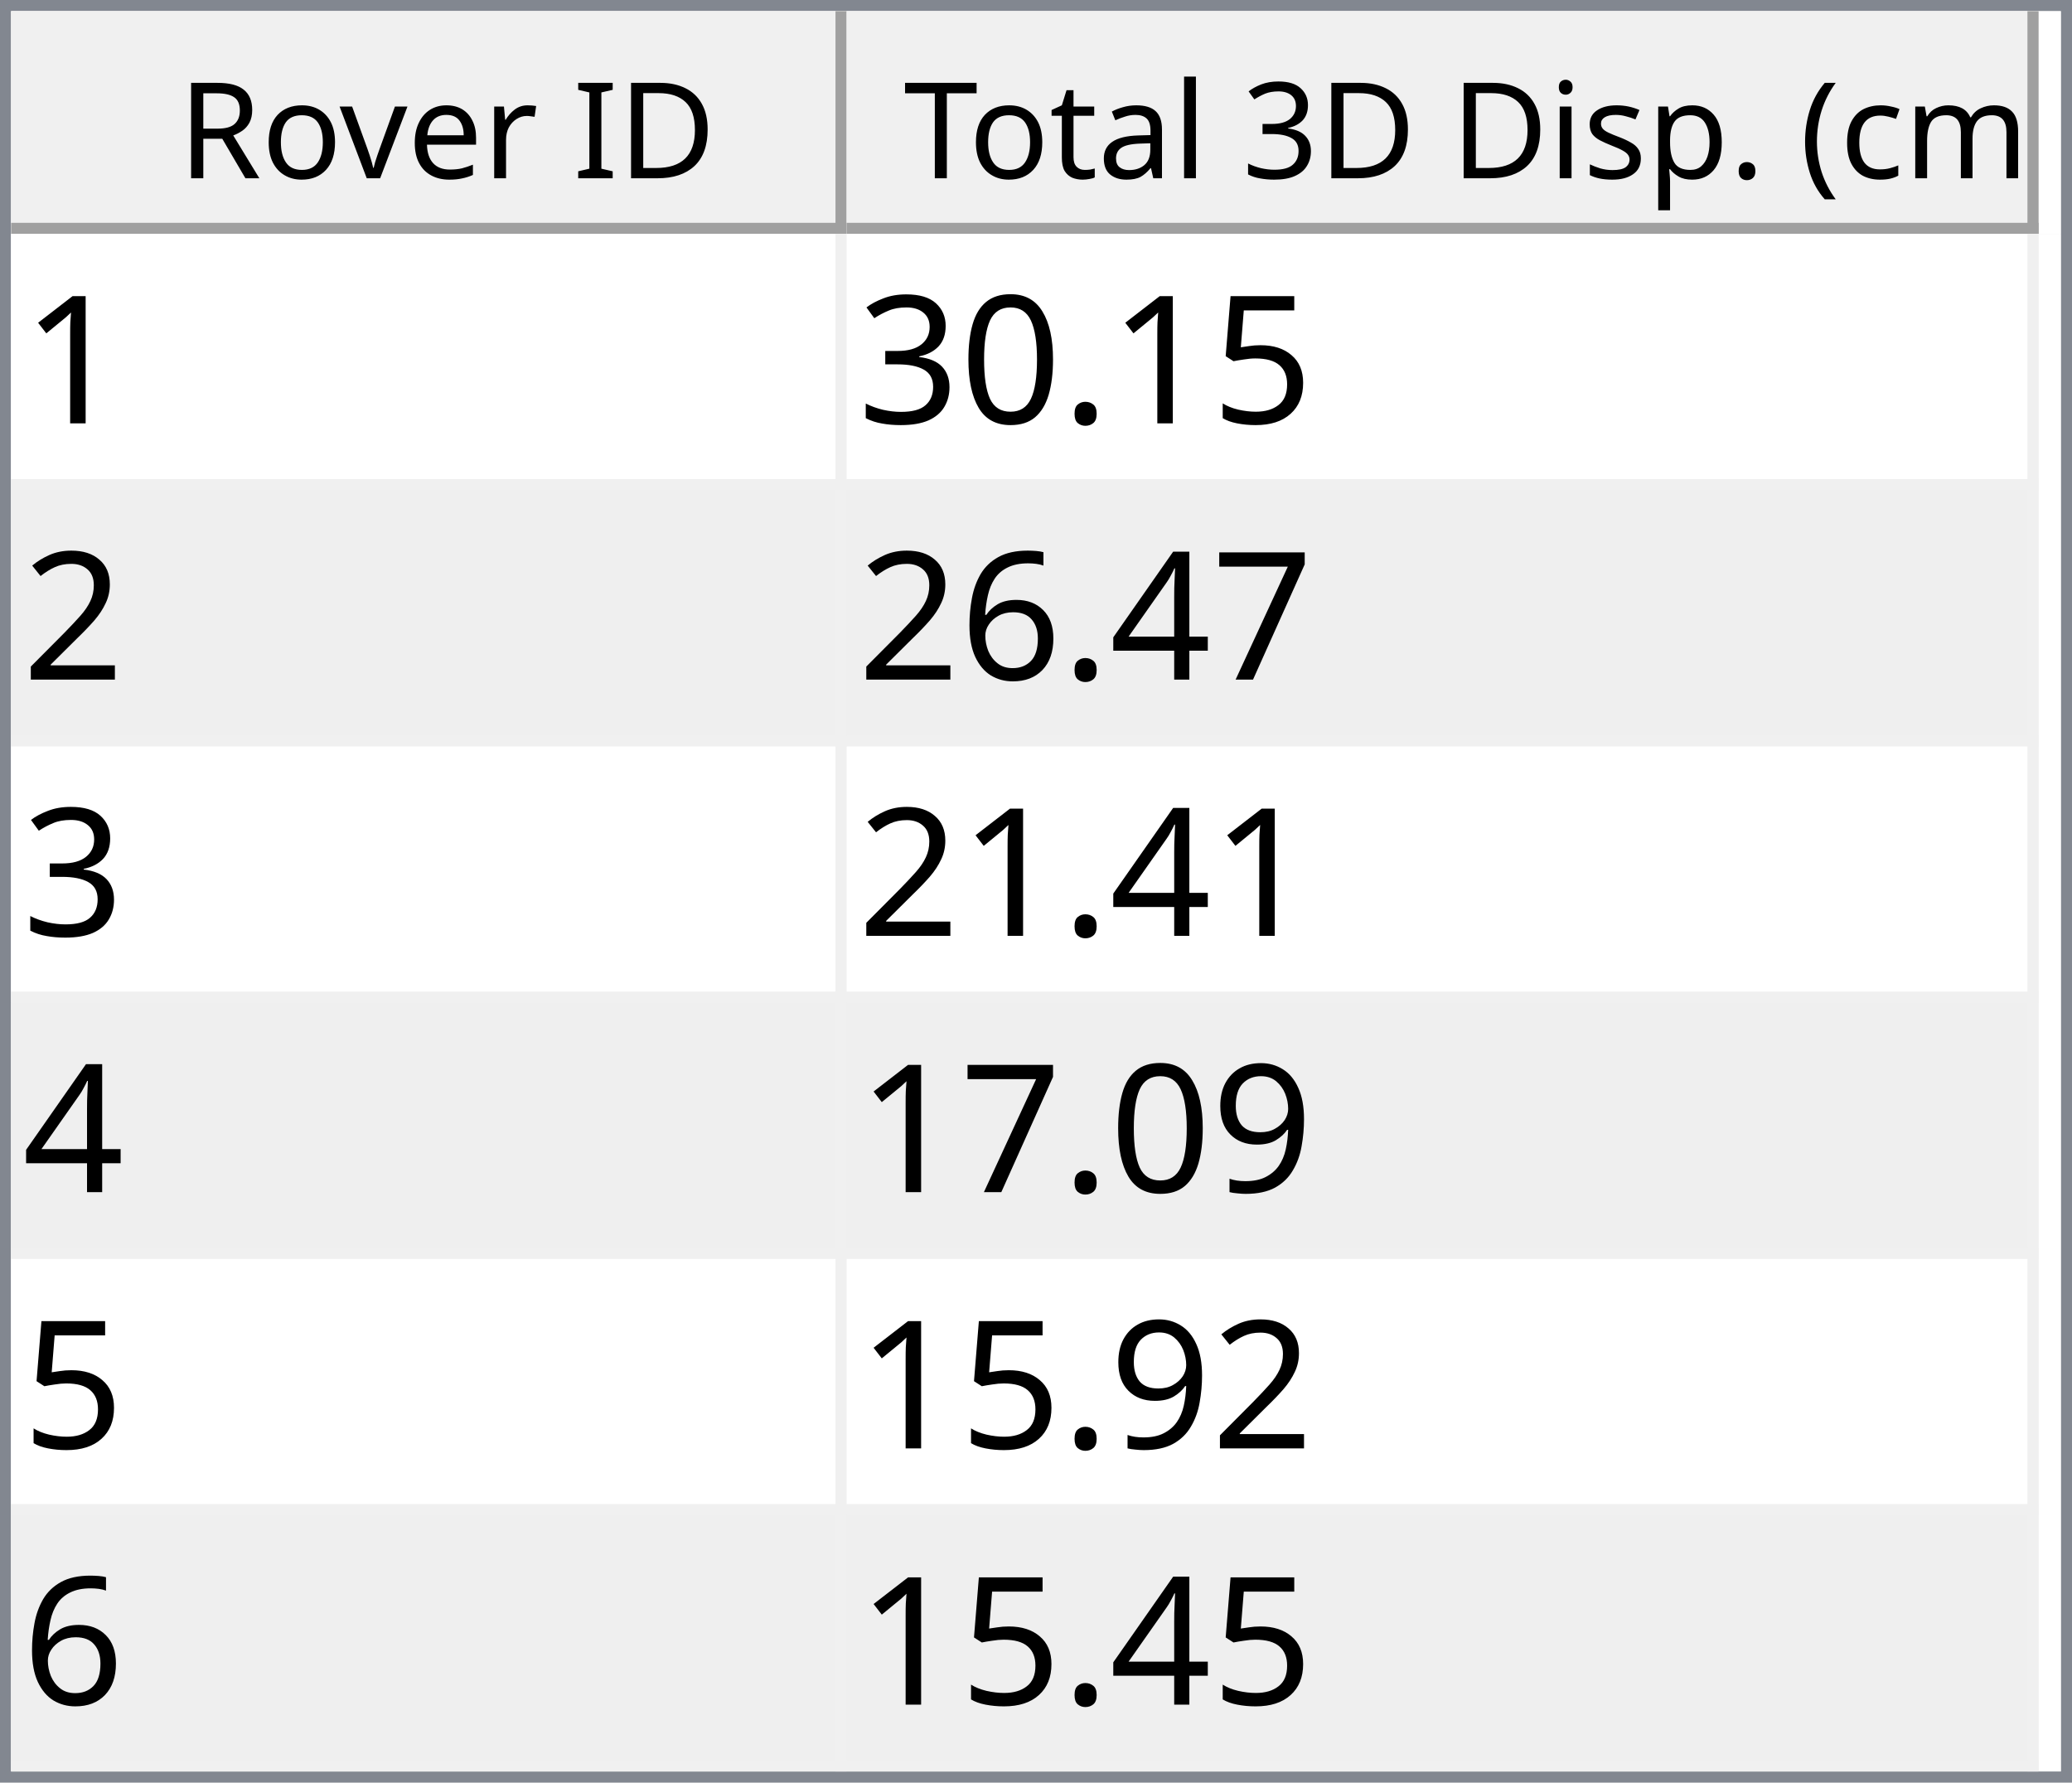
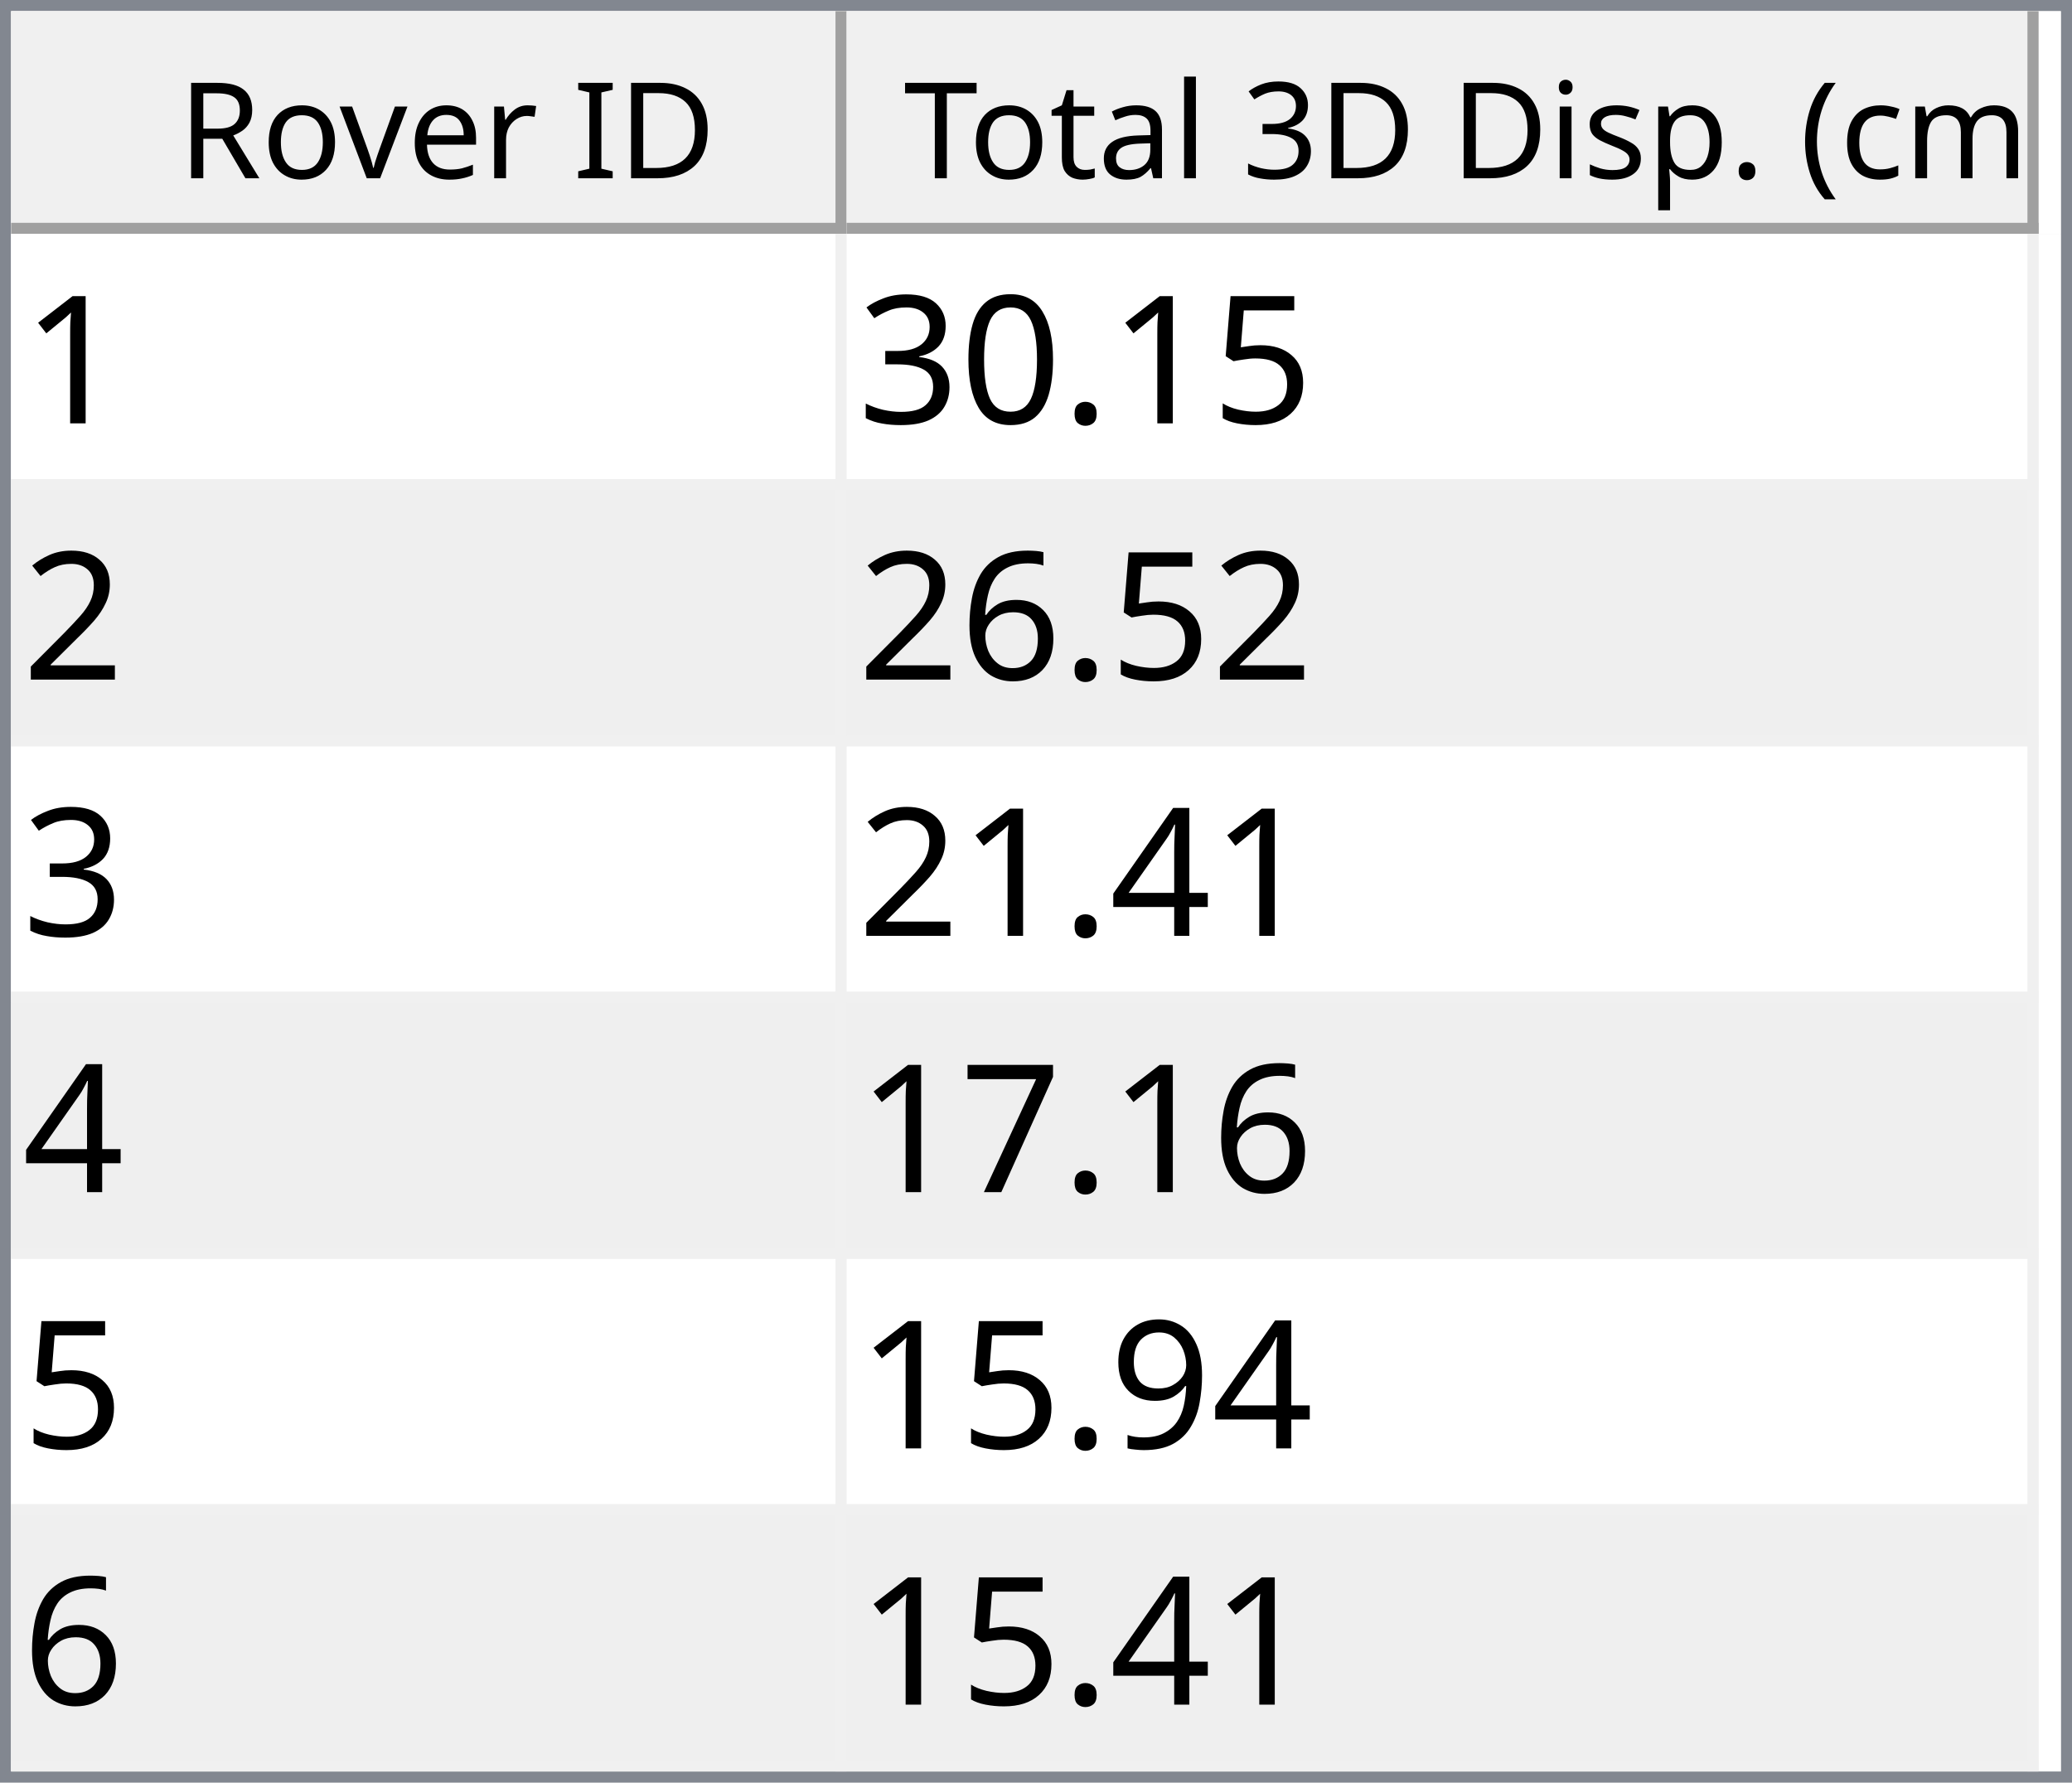
<svg xmlns="http://www.w3.org/2000/svg" style="fill-opacity:1; color-rendering:auto; color-interpolation:auto; text-rendering:auto; stroke:black; stroke-linecap:square; stroke-miterlimit:10; shape-rendering:auto; stroke-opacity:1; fill:black; stroke-dasharray:none; font-weight:normal; stroke-width:1; font-family:'Dialog'; font-style:normal; stroke-linejoin:miter; font-size:12px; stroke-dashoffset:0; image-rendering:auto;" width="186" height="160">
  <defs id="genericDefs" />
  <g>
    <defs id="defs1">
      <clipPath clipPathUnits="userSpaceOnUse" id="clipPath1">
        <path d="M0 0 L186 0 L186 160 L0 160 L0 0 Z" />
      </clipPath>
      <clipPath clipPathUnits="userSpaceOnUse" id="clipPath2">
        <path d="M0 0 L0 160 L186 160 L186 0 Z" />
      </clipPath>
      <clipPath clipPathUnits="userSpaceOnUse" id="clipPath3">
        <path d="M0 0 L0 20 L184 20 L184 0 Z" />
      </clipPath>
      <clipPath clipPathUnits="userSpaceOnUse" id="clipPath4">
        <path d="M0 0 L0 20 L75 20 L75 0 Z" />
      </clipPath>
      <clipPath clipPathUnits="userSpaceOnUse" id="clipPath5">
        <path d="M1 1 L1 19 L74 19 L74 1 Z" />
      </clipPath>
      <clipPath clipPathUnits="userSpaceOnUse" id="clipPath6">
        <path d="M0 0 L0 18 L73 18 L73 0 Z" />
      </clipPath>
      <clipPath clipPathUnits="userSpaceOnUse" id="clipPath7">
        <path d="M-0.5 -0.5 L-0.5 19.5 L74.5 19.5 L74.5 -0.5 Z" />
      </clipPath>
      <clipPath clipPathUnits="userSpaceOnUse" id="clipPath8">
        <path d="M0 0 L0 20 L107 20 L107 0 Z" />
      </clipPath>
      <clipPath clipPathUnits="userSpaceOnUse" id="clipPath9">
        <path d="M1 1 L1 19 L106 19 L106 1 Z" />
      </clipPath>
      <clipPath clipPathUnits="userSpaceOnUse" id="clipPath10">
        <path d="M0 0 L0 18 L105 18 L105 0 Z" />
      </clipPath>
      <clipPath clipPathUnits="userSpaceOnUse" id="clipPath11">
        <path d="M-0.5 -0.5 L-0.5 19.5 L106.5 19.5 L106.5 -0.5 Z" />
      </clipPath>
      <clipPath clipPathUnits="userSpaceOnUse" id="clipPath12">
        <path d="M0 0 L0 138 L184 138 L184 0 Z" />
      </clipPath>
      <clipPath clipPathUnits="userSpaceOnUse" id="clipPath13">
        <path d="M0 0 L0 138 L182 138 L182 0 Z" />
      </clipPath>
      <clipPath clipPathUnits="userSpaceOnUse" id="clipPath14">
        <path d="M-0.5 -0.5 L-0.5 137.5 L181.5 137.5 L181.5 -0.5 Z" />
      </clipPath>
      <clipPath clipPathUnits="userSpaceOnUse" id="clipPath15">
        <path d="M0 0 L0 22 L74 22 L74 0 Z" />
      </clipPath>
      <clipPath clipPathUnits="userSpaceOnUse" id="clipPath16">
        <path d="M0 0 L0 22 L106 22 L106 0 Z" />
      </clipPath>
      <font horiz-adv-x="64.551" id="font1">
        <font-face ascent="107.91" descent="25.098" units-per-em="100" style="font-style:normal; font-family:Segoe UI; font-weight:normal;" />
        <missing-glyph horiz-adv-x="64.551" d="M8.109 0 L8.109 68.266 L56.453 68.266 L56.453 0 L8.109 0 ZM15.328 7.234 L49.219 7.234 L49.219 61.031 L15.328 61.031 L15.328 7.234 Z" />
        <glyph unicode="D" horiz-adv-x="70.117" d="M9.188 0 L9.188 70.016 L28.516 70.016 Q65.531 70.016 65.531 35.891 Q65.531 19.672 55.25 9.836 Q44.969 0 27.734 0 L9.188 0 ZM17.391 62.594 L17.391 7.422 L27.828 7.422 Q41.609 7.422 49.273 14.797 Q56.938 22.172 56.938 35.688 Q56.938 62.594 28.328 62.594 L17.391 62.594 Z" />
        <glyph unicode="I" horiz-adv-x="26.611" d="M17.391 0 L9.188 0 L9.188 70.016 L17.391 70.016 L17.391 0 Z" />
        <glyph unicode=" " horiz-adv-x="27.393" d="" />
        <glyph unicode="r" horiz-adv-x="34.766" d="M34.188 41.891 Q32.078 43.5 28.125 43.5 Q23 43.5 19.555 38.672 Q16.109 33.844 16.109 25.484 L16.109 0 L8.109 0 L8.109 50 L16.109 50 L16.109 39.703 L16.312 39.703 Q18.016 44.969 21.531 47.922 Q25.047 50.875 29.391 50.875 Q32.516 50.875 34.188 50.203 L34.188 41.891 Z" />
        <glyph unicode="e" horiz-adv-x="52.295" d="M48.297 23 L12.984 23 Q13.188 14.656 17.484 10.109 Q21.781 5.562 29.297 5.562 Q37.75 5.562 44.828 11.141 L44.828 3.609 Q38.234 -1.172 27.391 -1.172 Q16.797 -1.172 10.742 5.641 Q4.688 12.453 4.688 24.812 Q4.688 36.469 11.305 43.82 Q17.922 51.172 27.734 51.172 Q37.547 51.172 42.922 44.828 Q48.297 38.484 48.297 27.203 L48.297 23 ZM40.094 29.781 Q40.047 36.719 36.75 40.578 Q33.453 44.438 27.594 44.438 Q21.922 44.438 17.969 40.383 Q14.016 36.328 13.094 29.781 L40.094 29.781 Z" />
        <glyph unicode="v" horiz-adv-x="47.9" d="M47.406 50 L27.484 0 L19.625 0 L0.688 50 L9.469 50 L22.172 13.672 Q23.578 9.672 23.922 6.688 L24.125 6.688 Q24.609 10.453 25.688 13.484 L38.969 50 L47.406 50 Z" />
        <glyph unicode="o" horiz-adv-x="58.594" d="M29 -1.172 Q17.922 -1.172 11.305 5.836 Q4.688 12.844 4.688 24.422 Q4.688 37.016 11.57 44.094 Q18.453 51.172 30.172 51.172 Q41.359 51.172 47.633 44.289 Q53.906 37.406 53.906 25.203 Q53.906 13.234 47.141 6.031 Q40.375 -1.172 29 -1.172 ZM29.594 44.438 Q21.875 44.438 17.383 39.188 Q12.891 33.938 12.891 24.703 Q12.891 15.828 17.43 10.695 Q21.969 5.562 29.594 5.562 Q37.359 5.562 41.531 10.594 Q45.703 15.625 45.703 24.906 Q45.703 34.281 41.531 39.359 Q37.359 44.438 29.594 44.438 Z" />
        <glyph unicode="R" horiz-adv-x="59.814" d="M59.375 0 L49.609 0 L37.891 19.625 Q36.281 22.359 34.766 24.289 Q33.25 26.219 31.664 27.438 Q30.078 28.656 28.25 29.219 Q26.422 29.781 24.125 29.781 L17.391 29.781 L17.391 0 L9.188 0 L9.188 70.016 L30.078 70.016 Q34.672 70.016 38.555 68.867 Q42.438 67.719 45.289 65.375 Q48.141 63.031 49.758 59.547 Q51.375 56.062 51.375 51.375 Q51.375 47.703 50.273 44.656 Q49.172 41.609 47.148 39.211 Q45.125 36.812 42.266 35.133 Q39.406 33.453 35.844 32.516 L35.844 32.328 Q37.594 31.547 38.891 30.547 Q40.188 29.547 41.359 28.18 Q42.531 26.812 43.68 25.078 Q44.828 23.344 46.234 21.047 L59.375 0 ZM17.391 62.594 L17.391 37.203 L28.516 37.203 Q31.594 37.203 34.203 38.133 Q36.812 39.062 38.719 40.797 Q40.625 42.531 41.703 45.047 Q42.781 47.562 42.781 50.688 Q42.781 56.297 39.141 59.445 Q35.5 62.594 28.609 62.594 L17.391 62.594 Z" />
        <glyph unicode=")" horiz-adv-x="30.176" d="M8.297 -15.922 L1.172 -15.922 Q16.406 2.344 16.406 26.812 Q16.406 51.469 1.078 70.016 L8.297 70.016 Q23.531 52.156 23.531 26.703 Q23.531 1.375 8.297 -15.922 Z" />
        <glyph unicode="m" horiz-adv-x="86.133" d="M79.109 0 L71.094 0 L71.094 28.719 Q71.094 37.016 68.531 40.727 Q65.969 44.438 59.906 44.438 Q54.781 44.438 51.195 39.75 Q47.609 35.062 47.609 28.516 L47.609 0 L39.594 0 L39.594 29.688 Q39.594 44.438 28.219 44.438 Q22.953 44.438 19.531 40.016 Q16.109 35.594 16.109 28.516 L16.109 0 L8.109 0 L8.109 50 L16.109 50 L16.109 42.094 L16.312 42.094 Q21.625 51.172 31.844 51.172 Q36.969 51.172 40.773 48.312 Q44.578 45.453 46 40.828 Q51.562 51.172 62.594 51.172 Q79.109 51.172 79.109 30.812 L79.109 0 Z" />
        <glyph unicode="c" horiz-adv-x="46.191" d="M42.188 2.297 Q36.422 -1.172 28.516 -1.172 Q17.828 -1.172 11.258 5.789 Q4.688 12.75 4.688 23.828 Q4.688 36.188 11.766 43.68 Q18.844 51.172 30.672 51.172 Q37.25 51.172 42.281 48.734 L42.281 40.531 Q36.719 44.438 30.375 44.438 Q22.703 44.438 17.797 38.945 Q12.891 33.453 12.891 24.516 Q12.891 15.719 17.508 10.641 Q22.125 5.562 29.891 5.562 Q36.422 5.562 42.188 9.906 L42.188 2.297 Z" />
        <glyph unicode="(" horiz-adv-x="30.176" d="M29.109 -15.922 L21.969 -15.922 Q6.844 1.375 6.844 26.703 Q6.844 52.156 21.969 70.016 L29.203 70.016 Q13.875 51.469 13.875 26.812 Q13.875 2.344 29.109 -15.922 Z" />
        <glyph unicode="." horiz-adv-x="21.68" d="M10.891 -1.078 Q8.641 -1.078 7.055 0.539 Q5.469 2.156 5.469 4.391 Q5.469 6.641 7.055 8.273 Q8.641 9.906 10.891 9.906 Q13.188 9.906 14.797 8.273 Q16.406 6.641 16.406 4.391 Q16.406 2.156 14.797 0.539 Q13.188 -1.078 10.891 -1.078 Z" />
        <glyph unicode="p" horiz-adv-x="58.789" d="M16.312 7.234 L16.109 7.234 L16.109 -23 L8.109 -23 L8.109 50 L16.109 50 L16.109 41.219 L16.312 41.219 Q22.219 51.172 33.594 51.172 Q43.266 51.172 48.688 44.461 Q54.109 37.75 54.109 26.469 Q54.109 13.922 48 6.375 Q41.891 -1.172 31.297 -1.172 Q21.578 -1.172 16.312 7.234 ZM16.109 27.391 L16.109 20.406 Q16.109 14.203 20.141 9.883 Q24.172 5.562 30.375 5.562 Q37.641 5.562 41.773 11.133 Q45.906 16.703 45.906 26.609 Q45.906 34.969 42.047 39.703 Q38.188 44.438 31.594 44.438 Q24.609 44.438 20.359 39.578 Q16.109 34.719 16.109 27.391 Z" />
        <glyph unicode="s" horiz-adv-x="42.432" d="M5.078 1.812 L5.078 10.406 Q11.625 5.562 19.484 5.562 Q30.031 5.562 30.031 12.594 Q30.031 14.594 29.125 15.992 Q28.219 17.391 26.68 18.461 Q25.141 19.531 23.07 20.383 Q21 21.234 18.609 22.172 Q15.281 23.484 12.766 24.828 Q10.25 26.172 8.57 27.859 Q6.891 29.547 6.031 31.695 Q5.172 33.844 5.172 36.719 Q5.172 40.234 6.789 42.945 Q8.406 45.656 11.086 47.484 Q13.766 49.312 17.211 50.242 Q20.656 51.172 24.312 51.172 Q30.812 51.172 35.938 48.922 L35.938 40.828 Q30.422 44.438 23.25 44.438 Q21 44.438 19.195 43.922 Q17.391 43.406 16.094 42.477 Q14.797 41.547 14.086 40.258 Q13.375 38.969 13.375 37.406 Q13.375 35.453 14.086 34.133 Q14.797 32.812 16.164 31.789 Q17.531 30.766 19.484 29.938 Q21.438 29.109 23.922 28.125 Q27.25 26.859 29.883 25.516 Q32.516 24.172 34.375 22.484 Q36.234 20.797 37.234 18.602 Q38.234 16.406 38.234 13.375 Q38.234 9.672 36.602 6.938 Q34.969 4.203 32.234 2.398 Q29.5 0.594 25.93 -0.289 Q22.359 -1.172 18.453 -1.172 Q10.75 -1.172 5.078 1.812 Z" />
        <glyph unicode="i" horiz-adv-x="24.219" d="M12.203 62.703 Q10.062 62.703 8.547 64.164 Q7.031 65.625 7.031 67.875 Q7.031 70.125 8.547 71.609 Q10.062 73.094 12.203 73.094 Q14.406 73.094 15.945 71.609 Q17.484 70.125 17.484 67.875 Q17.484 65.719 15.945 64.211 Q14.406 62.703 12.203 62.703 ZM16.109 0 L8.109 0 L8.109 50 L16.109 50 L16.109 0 Z" />
        <glyph unicode="3" horiz-adv-x="53.906" d="M46.531 19.828 Q46.531 15.094 44.75 11.211 Q42.969 7.328 39.719 4.57 Q36.469 1.812 31.93 0.297 Q27.391 -1.219 21.922 -1.219 Q11.922 -1.219 6 2.594 L6 11.188 Q13.094 5.609 22.219 5.609 Q25.875 5.609 28.828 6.539 Q31.781 7.469 33.906 9.227 Q36.031 10.984 37.18 13.477 Q38.328 15.969 38.328 19.094 Q38.328 32.812 18.797 32.812 L12.984 32.812 L12.984 39.594 L18.5 39.594 Q35.797 39.594 35.797 52.484 Q35.797 64.406 22.609 64.406 Q15.188 64.406 8.688 59.422 L8.688 67.188 Q15.375 71.188 24.609 71.188 Q29 71.188 32.57 69.969 Q36.141 68.75 38.68 66.555 Q41.219 64.359 42.609 61.281 Q44 58.203 44 54.5 Q44 40.672 30.031 36.719 L30.031 36.531 Q33.594 36.141 36.625 34.797 Q39.656 33.453 41.852 31.305 Q44.047 29.156 45.289 26.25 Q46.531 23.344 46.531 19.828 Z" />
        <glyph unicode="l" horiz-adv-x="24.219" d="M16.109 0 L8.109 0 L8.109 74.031 L16.109 74.031 L16.109 0 Z" />
        <glyph unicode="a" horiz-adv-x="50.879" d="M43.891 0 L35.891 0 L35.891 7.812 L35.688 7.812 Q30.469 -1.172 20.312 -1.172 Q12.844 -1.172 8.617 2.781 Q4.391 6.734 4.391 13.281 Q4.391 27.297 20.906 29.594 L35.891 31.688 Q35.891 44.438 25.594 44.438 Q16.547 44.438 9.281 38.281 L9.281 46.484 Q16.656 51.172 26.266 51.172 Q43.891 51.172 43.891 32.516 L43.891 0 ZM35.891 25.297 L23.828 23.641 Q18.266 22.859 15.43 20.875 Q12.594 18.891 12.594 13.875 Q12.594 10.203 15.211 7.883 Q17.828 5.562 22.172 5.562 Q28.125 5.562 32.008 9.742 Q35.891 13.922 35.891 20.312 L35.891 25.297 Z" />
        <glyph unicode="t" horiz-adv-x="33.887" d="M31.297 0.484 Q28.469 -1.078 23.828 -1.078 Q10.688 -1.078 10.688 13.578 L10.688 43.172 L2.094 43.172 L2.094 50 L10.688 50 L10.688 62.203 L18.703 64.797 L18.703 50 L31.297 50 L31.297 43.172 L18.703 43.172 L18.703 14.984 Q18.703 9.969 20.414 7.82 Q22.125 5.672 26.078 5.672 Q29.109 5.672 31.297 7.328 L31.297 0.484 Z" />
        <glyph unicode="T" horiz-adv-x="52.393" d="M50.594 62.594 L30.375 62.594 L30.375 0 L22.172 0 L22.172 62.594 L2 62.594 L2 70.016 L50.594 70.016 L50.594 62.594 Z" />
      </font>
      <font horiz-adv-x="75.0" id="font2">
        <font-face ascent="100.537" descent="21.973" units-per-em="100" style="font-style:normal; font-family:sans-serif; font-weight:normal;" />
        <missing-glyph horiz-adv-x="75.0" d="M12.5 0 L12.5 62.5 L62.5 62.5 L62.5 0 L12.5 0 ZM14.062 1.562 L60.938 1.562 L60.938 60.938 L14.062 60.938 L14.062 1.562 Z" />
        <glyph unicode="1" horiz-adv-x="55.615" d="M37.25 0 L28.469 0 L28.469 56 Q25.297 52.984 20.141 49.953 Q14.984 46.922 10.891 45.406 L10.891 53.906 Q18.266 57.375 23.781 62.305 Q29.297 67.234 31.594 71.875 L37.25 71.875 L37.25 0 Z" />
        <glyph unicode="5" horiz-adv-x="55.615" d="M4.156 18.75 L13.375 19.531 Q14.406 12.797 18.141 9.398 Q21.875 6 27.156 6 Q33.5 6 37.891 10.789 Q42.281 15.578 42.281 23.484 Q42.281 31 38.062 35.352 Q33.844 39.703 27 39.703 Q22.75 39.703 19.336 37.773 Q15.922 35.844 13.969 32.766 L5.719 33.844 L12.641 70.609 L48.25 70.609 L48.25 62.203 L19.672 62.203 L15.828 42.969 Q22.266 47.469 29.344 47.469 Q38.719 47.469 45.164 40.969 Q51.609 34.469 51.609 24.266 Q51.609 14.547 45.953 7.469 Q39.062 -1.219 27.156 -1.219 Q17.391 -1.219 11.211 4.25 Q5.031 9.719 4.156 18.75 Z" />
        <glyph unicode="." horiz-adv-x="27.783" d="M9.078 0 L9.078 10.016 L19.094 10.016 L19.094 0 L9.078 0 Z" />
        <glyph unicode="0" horiz-adv-x="55.615" d="M4.156 35.297 Q4.156 48 6.766 55.742 Q9.375 63.484 14.523 67.68 Q19.672 71.875 27.484 71.875 Q33.25 71.875 37.594 69.555 Q41.938 67.234 44.773 62.867 Q47.609 58.5 49.219 52.227 Q50.828 45.953 50.828 35.297 Q50.828 22.703 48.242 14.969 Q45.656 7.234 40.508 3.008 Q35.359 -1.219 27.484 -1.219 Q17.141 -1.219 11.234 6.203 Q4.156 15.141 4.156 35.297 ZM13.188 35.297 Q13.188 17.672 17.312 11.836 Q21.438 6 27.484 6 Q33.547 6 37.672 11.859 Q41.797 17.719 41.797 35.297 Q41.797 52.984 37.672 58.789 Q33.547 64.594 27.391 64.594 Q21.344 64.594 17.719 59.469 Q13.188 52.938 13.188 35.297 Z" />
        <glyph unicode="3" horiz-adv-x="55.615" d="M4.203 18.891 L12.984 20.062 Q14.5 12.594 18.141 9.297 Q21.781 6 27 6 Q33.203 6 37.477 10.297 Q41.75 14.594 41.75 20.953 Q41.75 27 37.797 30.93 Q33.844 34.859 27.734 34.859 Q25.25 34.859 21.531 33.891 L22.516 41.609 Q23.391 41.5 23.922 41.5 Q29.547 41.5 34.039 44.43 Q38.531 47.359 38.531 53.469 Q38.531 58.297 35.258 61.477 Q31.984 64.656 26.812 64.656 Q21.688 64.656 18.266 61.43 Q14.844 58.203 13.875 51.766 L5.078 53.328 Q6.688 62.156 12.398 67.016 Q18.109 71.875 26.609 71.875 Q32.469 71.875 37.398 69.359 Q42.328 66.844 44.945 62.5 Q47.562 58.156 47.562 53.266 Q47.562 48.641 45.07 44.828 Q42.578 41.016 37.703 38.766 Q44.047 37.312 47.562 32.695 Q51.078 28.078 51.078 21.141 Q51.078 11.766 44.242 5.25 Q37.406 -1.266 26.953 -1.266 Q17.531 -1.266 11.305 4.352 Q5.078 9.969 4.203 18.891 Z" />
        <glyph unicode="2" horiz-adv-x="55.615" d="M50.344 8.453 L50.344 0 L3.031 0 Q2.938 3.172 4.047 6.109 Q5.859 10.938 9.836 15.625 Q13.812 20.312 21.344 26.469 Q33.016 36.031 37.117 41.625 Q41.219 47.219 41.219 52.203 Q41.219 57.422 37.477 61.008 Q33.734 64.594 27.734 64.594 Q21.391 64.594 17.578 60.789 Q13.766 56.984 13.719 50.25 L4.688 51.172 Q5.609 61.281 11.664 66.578 Q17.719 71.875 27.938 71.875 Q38.234 71.875 44.242 66.164 Q50.25 60.453 50.25 52 Q50.25 47.703 48.492 43.555 Q46.734 39.406 42.656 34.812 Q38.578 30.219 29.109 22.219 Q21.188 15.578 18.945 13.211 Q16.703 10.844 15.234 8.453 L50.344 8.453 Z" />
+         <glyph unicode="6" horiz-adv-x="55.615" d="M49.75 54.047 L41.016 53.375 Q39.844 58.547 37.703 60.891 Q34.125 64.656 28.906 64.656 Q24.703 64.656 21.531 62.312 Q17.391 59.281 14.992 53.469 Q12.594 47.656 12.5 36.922 Q15.672 41.75 20.266 44.094 Q24.859 46.438 29.891 46.438 Q38.672 46.438 44.852 39.969 Q51.031 33.5 51.031 23.25 Q51.031 16.5 48.125 10.719 Q45.219 4.938 40.141 1.859 Q35.062 -1.219 28.609 -1.219 Q17.625 -1.219 10.695 6.859 Q3.766 14.938 3.766 33.5 Q3.766 54.25 11.422 63.672 Q18.109 71.875 29.438 71.875 Q37.891 71.875 43.289 67.141 Q48.688 62.406 49.75 54.047 ZM13.875 23.188 Q13.875 18.656 15.797 14.508 Q17.719 10.359 21.188 8.18 Q24.656 6 28.469 6 Q34.031 6 38.039 10.492 Q42.047 14.984 42.047 22.703 Q42.047 30.125 38.086 34.398 Q34.125 38.672 28.125 38.672 Q22.172 38.672 18.023 34.398 Q13.875 30.125 13.875 23.188 Z" />
+         <glyph unicode="4" horiz-adv-x="55.615" d="M32.328 0 L32.328 17.141 L1.266 17.141 L1.266 25.203 L33.938 71.578 L41.109 71.578 L41.109 25.203 L50.781 25.203 L50.781 17.141 L41.109 17.141 L41.109 0 L32.328 0 ZM32.328 25.203 L32.328 57.469 L9.906 25.203 L32.328 25.203 Z" />
        <glyph unicode="7" horiz-adv-x="55.615" d="M4.734 62.203 L4.734 70.656 L51.078 70.656 L51.078 63.812 Q44.234 56.547 37.523 44.484 Q30.812 32.422 27.156 19.672 Q24.516 10.688 23.781 0 L14.75 0 Q14.891 8.453 18.062 20.414 Q21.234 32.375 27.172 43.484 Q33.109 54.594 39.797 62.203 L4.734 62.203 Z" />
-         <glyph unicode="4" horiz-adv-x="55.615" d="M32.328 0 L32.328 17.141 L1.266 17.141 L1.266 25.203 L33.938 71.578 L41.109 71.578 L41.109 25.203 L50.781 25.203 L50.781 17.141 L41.109 17.141 L41.109 0 L32.328 0 ZM32.328 25.203 L32.328 57.469 L9.906 25.203 L32.328 25.203 Z" />
-         <glyph unicode="6" horiz-adv-x="55.615" d="M49.75 54.047 L41.016 53.375 Q39.844 58.547 37.703 60.891 Q34.125 64.656 28.906 64.656 Q24.703 64.656 21.531 62.312 Q17.391 59.281 14.992 53.469 Q12.594 47.656 12.5 36.922 Q15.672 41.75 20.266 44.094 Q24.859 46.438 29.891 46.438 Q38.672 46.438 44.852 39.969 Q51.031 33.5 51.031 23.25 Q51.031 16.5 48.125 10.719 Q45.219 4.938 40.141 1.859 Q35.062 -1.219 28.609 -1.219 Q17.625 -1.219 10.695 6.859 Q3.766 14.938 3.766 33.5 Q3.766 54.25 11.422 63.672 Q18.109 71.875 29.438 71.875 Q37.891 71.875 43.289 67.141 Q48.688 62.406 49.75 54.047 ZM13.875 23.188 Q13.875 18.656 15.797 14.508 Q17.719 10.359 21.188 8.18 Q24.656 6 28.469 6 Q34.031 6 38.039 10.492 Q42.047 14.984 42.047 22.703 Q42.047 30.125 38.086 34.398 Q34.125 38.672 28.125 38.672 Q22.172 38.672 18.023 34.398 Q13.875 30.125 13.875 23.188 Z" />
        <glyph unicode="9" horiz-adv-x="55.615" d="M5.469 16.547 L13.922 17.328 Q14.984 11.375 18.016 8.688 Q21.047 6 25.781 6 Q29.828 6 32.883 7.859 Q35.938 9.719 37.891 12.82 Q39.844 15.922 41.164 21.195 Q42.484 26.469 42.484 31.938 Q42.484 32.516 42.438 33.688 Q39.797 29.5 35.234 26.883 Q30.672 24.266 25.344 24.266 Q16.453 24.266 10.305 30.711 Q4.156 37.156 4.156 47.703 Q4.156 58.594 10.578 65.234 Q17 71.875 26.656 71.875 Q33.641 71.875 39.43 68.117 Q45.219 64.359 48.219 57.398 Q51.219 50.438 51.219 37.25 Q51.219 23.531 48.242 15.406 Q45.266 7.281 39.383 3.031 Q33.5 -1.219 25.594 -1.219 Q17.188 -1.219 11.867 3.445 Q6.547 8.109 5.469 16.547 ZM41.453 48.141 Q41.453 55.719 37.43 60.156 Q33.406 64.594 27.734 64.594 Q21.875 64.594 17.531 59.812 Q13.188 55.031 13.188 47.406 Q13.188 40.578 17.312 36.305 Q21.438 32.031 27.484 32.031 Q33.594 32.031 37.523 36.305 Q41.453 40.578 41.453 48.141 Z" />
      </font>
    </defs>
    <g style="fill:white; stroke:white;">
      <rect x="0" y="0" width="186" style="clip-path:url(#clipPath1); stroke:none;" height="160" />
    </g>
    <g style="fill:white; text-rendering:optimizeSpeed; color-rendering:optimizeSpeed; image-rendering:optimizeSpeed; shape-rendering:crispEdges; stroke:white; color-interpolation:sRGB;">
      <rect x="0" width="186" height="160" y="0" style="stroke:none;" />
      <path style="stroke:none;" d="M0 160 L186 160 L186 0 L0 0 Z" />
    </g>
    <g style="fill:rgb(240,240,240); font-family:'Segoe UI'; stroke:rgb(240,240,240);">
      <rect x="0" y="0" width="186" style="clip-path:url(#clipPath2); stroke:none;" height="160" />
    </g>
    <g style="fill:rgb(130,135,144); font-family:'Segoe UI'; stroke:rgb(130,135,144);">
      <path d="M0 0 L186 0 L186 160 L0 160 L0 0 ZM1 1 L185 1 L185 159 L1 159 L1 1 Z" style="fill-rule:evenodd; clip-path:url(#clipPath2); stroke:none;" />
    </g>
    <g style="fill:white; font-family:'Segoe UI'; stroke:white;" transform="translate(1,1)">
      <rect x="0" y="0" width="184" style="clip-path:url(#clipPath3); stroke:none;" height="20" />
    </g>
    <g style="fill:rgb(240,240,240); font-family:'Segoe UI'; stroke:rgb(240,240,240);" transform="translate(1,1)">
      <rect x="0" y="0" width="75" style="clip-path:url(#clipPath4); stroke:none;" height="20" />
    </g>
    <g style="font-family:'Segoe UI';" transform="translate(2,2)">
      <text x="14" xml:space="preserve" y="14" style="clip-path:url(#clipPath6); stroke:none;">Rover ID</text>
    </g>
    <g style="fill:rgb(160,160,160); font-family:'Segoe UI'; stroke:rgb(160,160,160); stroke-linejoin:bevel;" transform="translate(1.5,1.5)">
      <line x1="74" x2="74" y1="0" style="fill:none; clip-path:url(#clipPath7);" y2="19" />
    </g>
    <g style="fill:rgb(160,160,160); font-family:'Segoe UI'; stroke:rgb(160,160,160); stroke-linejoin:bevel;" transform="matrix(1,0,0,1,1,1) translate(0.5,0.5)">
      <line x1="0" x2="74" y1="19" style="fill:none; clip-path:url(#clipPath7);" y2="19" />
    </g>
    <g style="fill:rgb(240,240,240); font-family:'Segoe UI'; stroke:rgb(240,240,240);" transform="translate(76,1)">
      <rect x="0" y="0" width="107" style="clip-path:url(#clipPath8); stroke:none;" height="20" />
    </g>
    <g style="font-family:'Segoe UI';" transform="translate(77,2)">
      <text x="1" xml:space="preserve" y="14" style="clip-path:url(#clipPath10); stroke:none;"> Total 3D Disp. (cm)</text>
    </g>
    <g style="fill:rgb(160,160,160); font-family:'Segoe UI'; stroke:rgb(160,160,160); stroke-linejoin:bevel;" transform="translate(76.5,1.5)">
      <line x1="106" x2="106" y1="0" style="fill:none; clip-path:url(#clipPath11);" y2="19" />
    </g>
    <g style="fill:rgb(160,160,160); font-family:'Segoe UI'; stroke:rgb(160,160,160); stroke-linejoin:bevel;" transform="matrix(1,0,0,1,76,1) translate(0.5,0.5)">
      <line x1="0" x2="106" y1="19" style="fill:none; clip-path:url(#clipPath11);" y2="19" />
    </g>
    <g style="fill:white; font-family:'Segoe UI'; stroke:white;" transform="translate(1,21)">
      <rect x="0" y="0" width="184" style="clip-path:url(#clipPath12); stroke:none;" height="138" />
    </g>
    <g style="fill:rgb(240,240,240); font-size:16px; font-family:sans-serif; stroke:rgb(240,240,240);" transform="translate(1,21)">
      <rect x="0" y="0" width="182" style="clip-path:url(#clipPath13); stroke:none;" height="138" />
      <line transform="translate(0.5,0.5)" x1="0" x2="181" y1="22" style="clip-path:url(#clipPath14); fill:none; stroke-linejoin:bevel;" y2="22" />
    </g>
    <g transform="matrix(1,0,0,1,1,21) translate(0.5,0.5)" style="fill:rgb(240,240,240); font-size:16px; font-family:sans-serif; stroke:rgb(240,240,240); stroke-linejoin:bevel;">
      <line x1="0" x2="181" y1="45" style="fill:none; clip-path:url(#clipPath14);" y2="45" />
    </g>
    <g transform="matrix(1,0,0,1,1,21) translate(0.5,0.5)" style="fill:rgb(240,240,240); font-size:16px; font-family:sans-serif; stroke:rgb(240,240,240); stroke-linejoin:bevel;">
      <line x1="0" x2="181" y1="68" style="fill:none; clip-path:url(#clipPath14);" y2="68" />
    </g>
    <g transform="matrix(1,0,0,1,1,21) translate(0.5,0.5)" style="fill:rgb(240,240,240); font-size:16px; font-family:sans-serif; stroke:rgb(240,240,240); stroke-linejoin:bevel;">
      <line x1="0" x2="181" y1="91" style="fill:none; clip-path:url(#clipPath14);" y2="91" />
    </g>
    <g transform="matrix(1,0,0,1,1,21) translate(0.5,0.5)" style="fill:rgb(240,240,240); font-size:16px; font-family:sans-serif; stroke:rgb(240,240,240); stroke-linejoin:bevel;">
      <line x1="0" x2="181" y1="114" style="fill:none; clip-path:url(#clipPath14);" y2="114" />
    </g>
    <g transform="matrix(1,0,0,1,1,21) translate(0.5,0.5)" style="fill:rgb(240,240,240); font-size:16px; font-family:sans-serif; stroke:rgb(240,240,240); stroke-linejoin:bevel;">
      <line x1="0" x2="181" y1="137" style="fill:none; clip-path:url(#clipPath14);" y2="137" />
    </g>
    <g transform="matrix(1,0,0,1,1,21) translate(0.5,0.5)" style="fill:rgb(240,240,240); font-size:16px; font-family:sans-serif; stroke:rgb(240,240,240); stroke-linejoin:bevel;">
      <line x1="74" x2="74" y1="0" style="fill:none; clip-path:url(#clipPath14);" y2="137" />
    </g>
    <g transform="matrix(1,0,0,1,1,21) translate(0.5,0.5)" style="fill:rgb(240,240,240); font-size:16px; font-family:sans-serif; stroke:rgb(240,240,240); stroke-linejoin:bevel;">
      <line x1="181" x2="181" y1="0" style="fill:none; clip-path:url(#clipPath14);" y2="137" />
    </g>
    <g style="fill:white; font-size:16px; font-family:sans-serif; stroke:white;" transform="matrix(1,0,0,1,1,21)">
      <rect x="0" y="0" width="74" style="clip-path:url(#clipPath15); stroke:none;" height="22" />
      <text x="1" y="17" style="fill:black; clip-path:url(#clipPath15); stroke:none;" xml:space="preserve">1</text>
    </g>
    <g style="fill:white; font-size:16px; font-family:sans-serif; stroke:white;" transform="matrix(1,0,0,1,1,21) translate(75,0)">
      <rect x="0" y="0" width="106" style="clip-path:url(#clipPath16); stroke:none;" height="22" />
      <text x="1" y="17" style="fill:black; clip-path:url(#clipPath16); stroke:none;" xml:space="preserve">30.15</text>
    </g>
    <g style="fill:rgb(239,239,239); font-size:16px; font-family:sans-serif; stroke:rgb(239,239,239);" transform="matrix(1,0,0,1,1,21) translate(0,23)">
      <rect x="0" y="0" width="74" style="clip-path:url(#clipPath15); stroke:none;" height="22" />
      <text x="1" y="17" style="fill:black; clip-path:url(#clipPath15); stroke:none;" xml:space="preserve">2</text>
    </g>
    <g style="fill:rgb(239,239,239); font-size:16px; font-family:sans-serif; stroke:rgb(239,239,239);" transform="matrix(1,0,0,1,1,21) translate(75,23)">
      <rect x="0" y="0" width="106" style="clip-path:url(#clipPath16); stroke:none;" height="22" />
-       <text x="1" y="17" style="fill:black; clip-path:url(#clipPath16); stroke:none;" xml:space="preserve">26.47</text>
+       <text x="1" y="17" style="fill:black; clip-path:url(#clipPath16); stroke:none;" xml:space="preserve">26.52</text>
    </g>
    <g style="fill:white; font-size:16px; font-family:sans-serif; stroke:white;" transform="matrix(1,0,0,1,1,21) translate(0,46)">
      <rect x="0" y="0" width="74" style="clip-path:url(#clipPath15); stroke:none;" height="22" />
      <text x="1" y="17" style="fill:black; clip-path:url(#clipPath15); stroke:none;" xml:space="preserve">3</text>
    </g>
    <g style="fill:white; font-size:16px; font-family:sans-serif; stroke:white;" transform="matrix(1,0,0,1,1,21) translate(75,46)">
      <rect x="0" y="0" width="106" style="clip-path:url(#clipPath16); stroke:none;" height="22" />
      <text x="1" y="17" style="fill:black; clip-path:url(#clipPath16); stroke:none;" xml:space="preserve">21.41</text>
    </g>
    <g style="fill:rgb(239,239,239); font-size:16px; font-family:sans-serif; stroke:rgb(239,239,239);" transform="matrix(1,0,0,1,1,21) translate(0,69)">
      <rect x="0" y="0" width="74" style="clip-path:url(#clipPath15); stroke:none;" height="22" />
      <text x="1" y="17" style="fill:black; clip-path:url(#clipPath15); stroke:none;" xml:space="preserve">4</text>
    </g>
    <g style="fill:rgb(239,239,239); font-size:16px; font-family:sans-serif; stroke:rgb(239,239,239);" transform="matrix(1,0,0,1,1,21) translate(75,69)">
      <rect x="0" y="0" width="106" style="clip-path:url(#clipPath16); stroke:none;" height="22" />
-       <text x="1" y="17" style="fill:black; clip-path:url(#clipPath16); stroke:none;" xml:space="preserve">17.09</text>
+       <text x="1" y="17" style="fill:black; clip-path:url(#clipPath16); stroke:none;" xml:space="preserve">17.16</text>
    </g>
    <g style="fill:white; font-size:16px; font-family:sans-serif; stroke:white;" transform="matrix(1,0,0,1,1,21) translate(0,92)">
      <rect x="0" y="0" width="74" style="clip-path:url(#clipPath15); stroke:none;" height="22" />
      <text x="1" y="17" style="fill:black; clip-path:url(#clipPath15); stroke:none;" xml:space="preserve">5</text>
    </g>
    <g style="fill:white; font-size:16px; font-family:sans-serif; stroke:white;" transform="matrix(1,0,0,1,1,21) translate(75,92)">
      <rect x="0" y="0" width="106" style="clip-path:url(#clipPath16); stroke:none;" height="22" />
-       <text x="1" y="17" style="fill:black; clip-path:url(#clipPath16); stroke:none;" xml:space="preserve">15.92</text>
+       <text x="1" y="17" style="fill:black; clip-path:url(#clipPath16); stroke:none;" xml:space="preserve">15.94</text>
    </g>
    <g style="fill:rgb(239,239,239); font-size:16px; font-family:sans-serif; stroke:rgb(239,239,239);" transform="matrix(1,0,0,1,1,21) translate(0,115)">
      <rect x="0" y="0" width="74" style="clip-path:url(#clipPath15); stroke:none;" height="22" />
      <text x="1" y="17" style="fill:black; clip-path:url(#clipPath15); stroke:none;" xml:space="preserve">6</text>
    </g>
    <g style="fill:rgb(239,239,239); font-size:16px; font-family:sans-serif; stroke:rgb(239,239,239);" transform="matrix(1,0,0,1,1,21) translate(75,115)">
      <rect x="0" y="0" width="106" style="clip-path:url(#clipPath16); stroke:none;" height="22" />
-       <text x="1" y="17" style="fill:black; clip-path:url(#clipPath16); stroke:none;" xml:space="preserve">15.45</text>
+       <text x="1" y="17" style="fill:black; clip-path:url(#clipPath16); stroke:none;" xml:space="preserve">15.41</text>
    </g>
  </g>
</svg>
